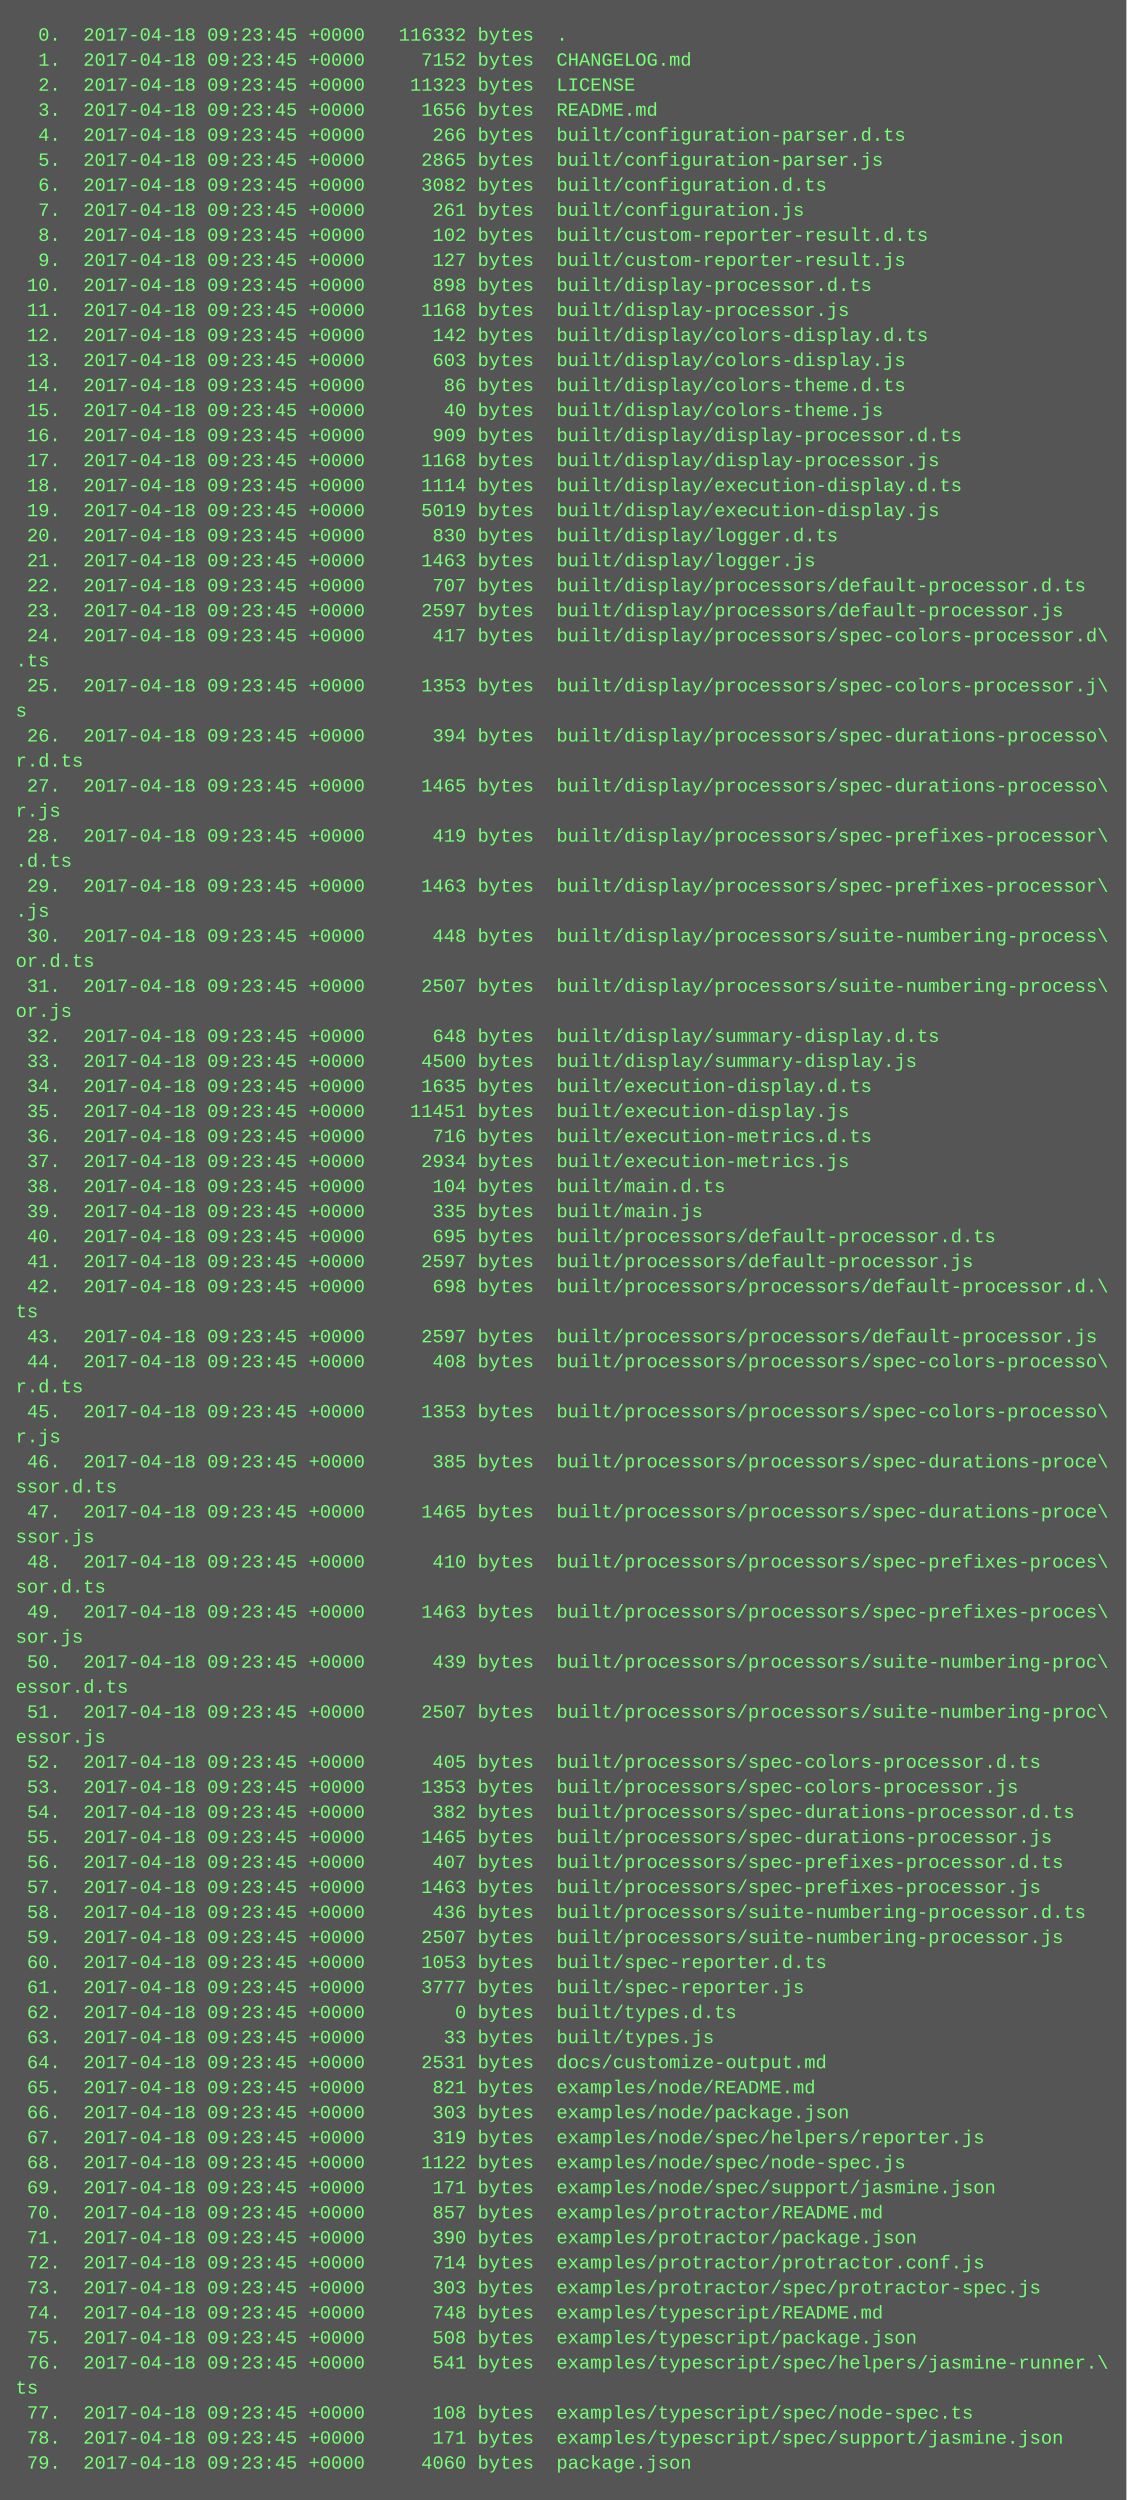
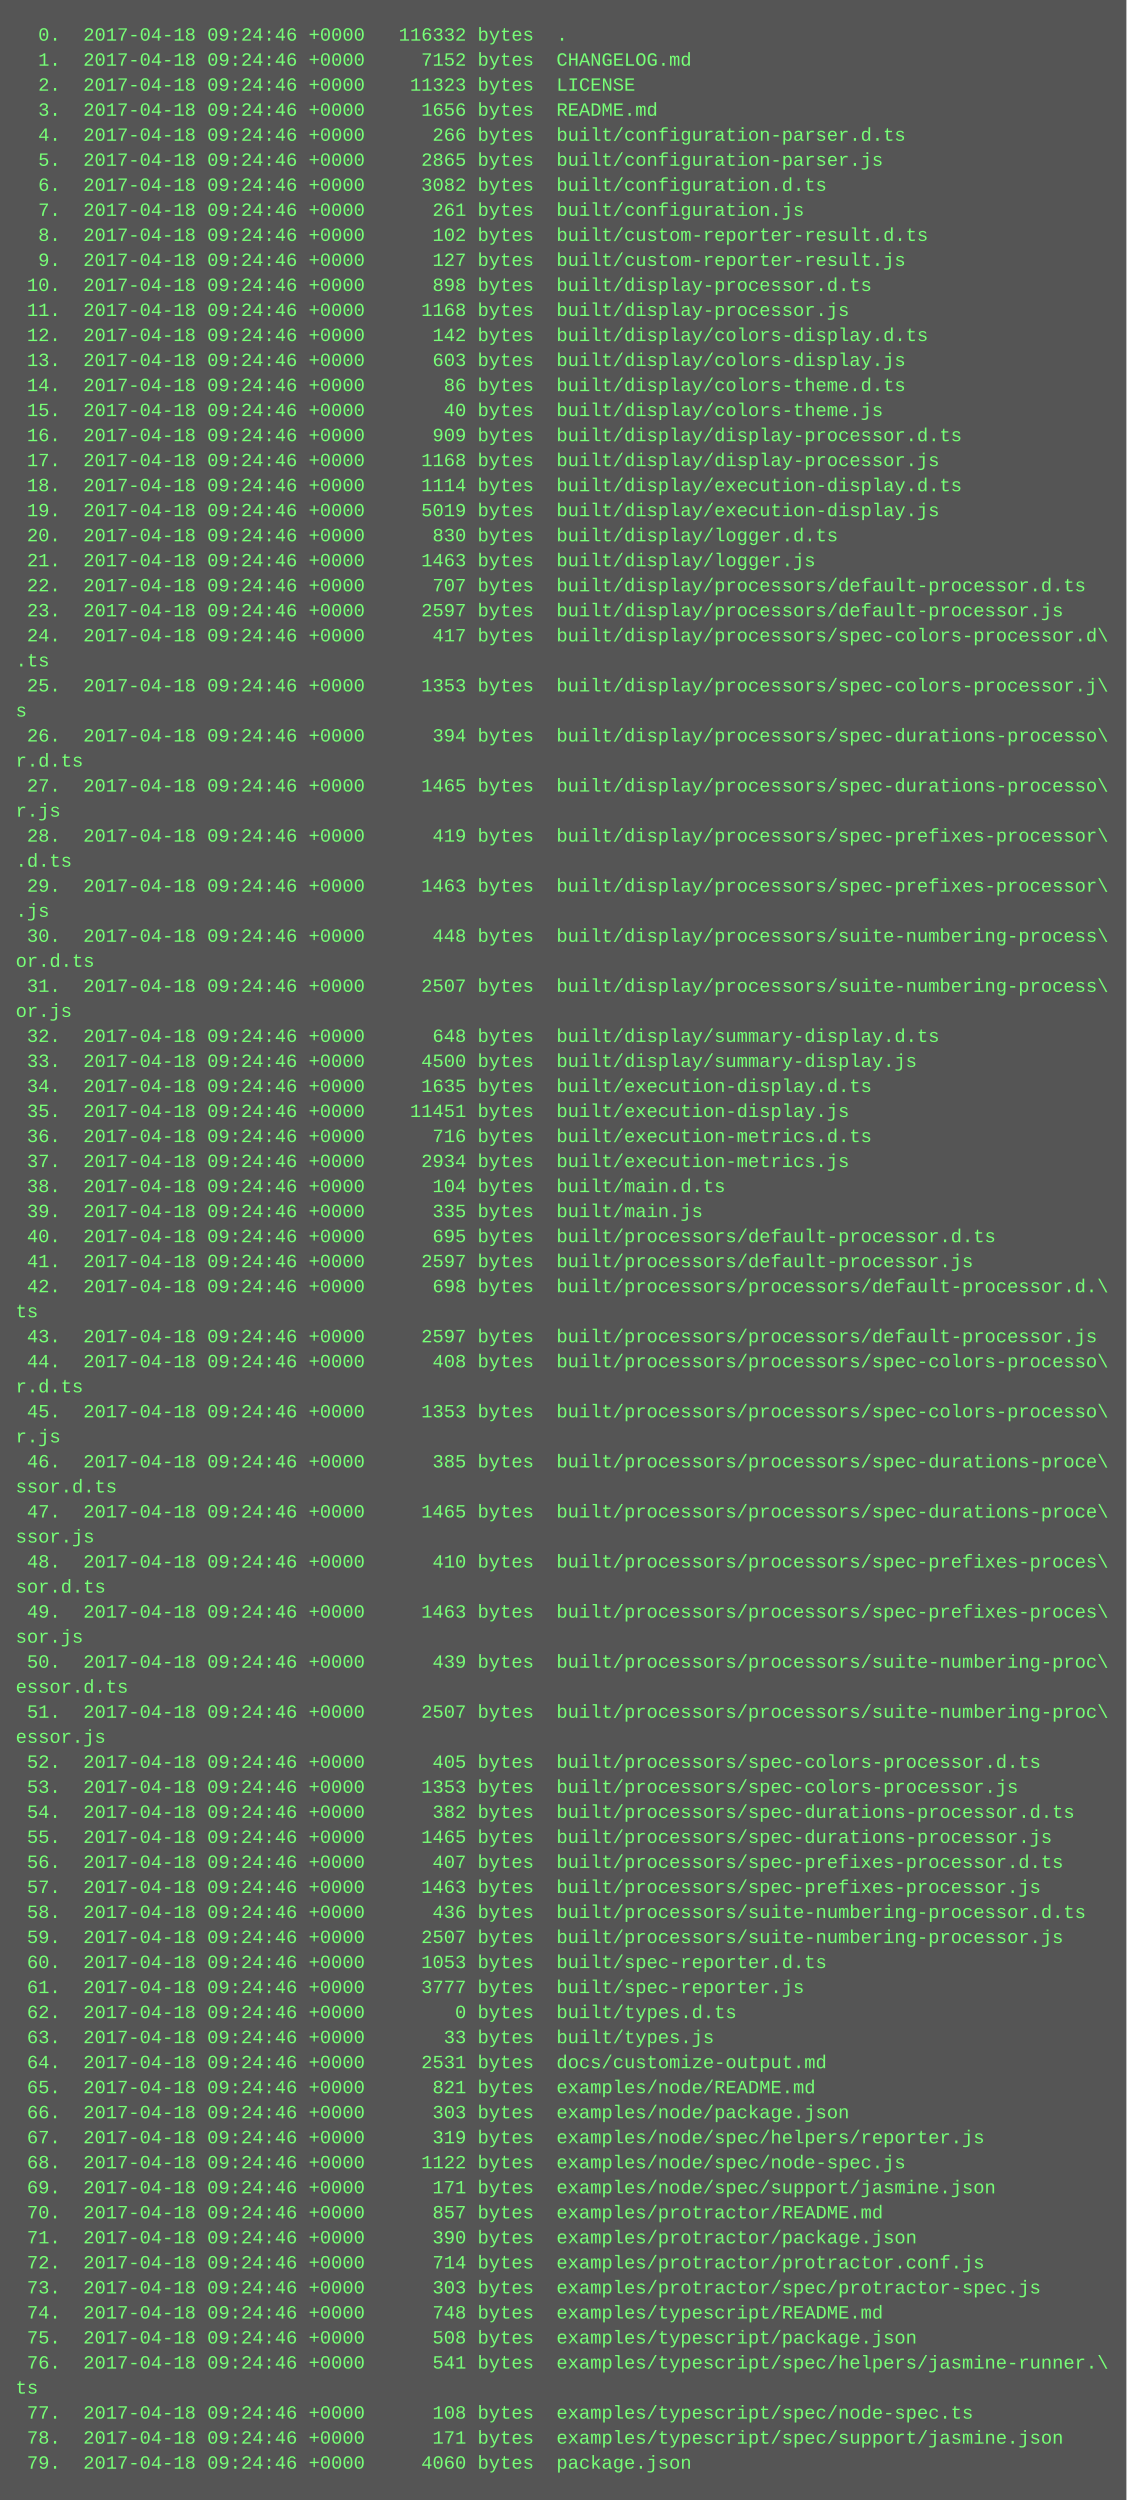
<svg xmlns="http://www.w3.org/2000/svg" height="1598" width="720">
  <rect height="1598" fill="#555" width="720" />
  <text fill="#7f7" font-family="Courier New" font-size="12" xml:space="preserve">
-     <tspan x="10" y="26">  0.  2017-04-18 09:23:45 +0000   116332 bytes  .</tspan>
-     <tspan x="10" y="42">  1.  2017-04-18 09:23:45 +0000     7152 bytes  CHANGELOG.md</tspan>
-     <tspan x="10" y="58">  2.  2017-04-18 09:23:45 +0000    11323 bytes  LICENSE</tspan>
-     <tspan x="10" y="74">  3.  2017-04-18 09:23:45 +0000     1656 bytes  README.md</tspan>
-     <tspan x="10" y="90">  4.  2017-04-18 09:23:45 +0000      266 bytes  built/configuration-parser.d.ts</tspan>
-     <tspan x="10" y="106">  5.  2017-04-18 09:23:45 +0000     2865 bytes  built/configuration-parser.js</tspan>
-     <tspan x="10" y="122">  6.  2017-04-18 09:23:45 +0000     3082 bytes  built/configuration.d.ts</tspan>
-     <tspan x="10" y="138">  7.  2017-04-18 09:23:45 +0000      261 bytes  built/configuration.js</tspan>
-     <tspan x="10" y="154">  8.  2017-04-18 09:23:45 +0000      102 bytes  built/custom-reporter-result.d.ts</tspan>
-     <tspan x="10" y="170">  9.  2017-04-18 09:23:45 +0000      127 bytes  built/custom-reporter-result.js</tspan>
-     <tspan x="10" y="186"> 10.  2017-04-18 09:23:45 +0000      898 bytes  built/display-processor.d.ts</tspan>
-     <tspan x="10" y="202"> 11.  2017-04-18 09:23:45 +0000     1168 bytes  built/display-processor.js</tspan>
-     <tspan x="10" y="218"> 12.  2017-04-18 09:23:45 +0000      142 bytes  built/display/colors-display.d.ts</tspan>
-     <tspan x="10" y="234"> 13.  2017-04-18 09:23:45 +0000      603 bytes  built/display/colors-display.js</tspan>
-     <tspan x="10" y="250"> 14.  2017-04-18 09:23:45 +0000       86 bytes  built/display/colors-theme.d.ts</tspan>
-     <tspan x="10" y="266"> 15.  2017-04-18 09:23:45 +0000       40 bytes  built/display/colors-theme.js</tspan>
-     <tspan x="10" y="282"> 16.  2017-04-18 09:23:45 +0000      909 bytes  built/display/display-processor.d.ts</tspan>
-     <tspan x="10" y="298"> 17.  2017-04-18 09:23:45 +0000     1168 bytes  built/display/display-processor.js</tspan>
-     <tspan x="10" y="314"> 18.  2017-04-18 09:23:45 +0000     1114 bytes  built/display/execution-display.d.ts</tspan>
-     <tspan x="10" y="330"> 19.  2017-04-18 09:23:45 +0000     5019 bytes  built/display/execution-display.js</tspan>
-     <tspan x="10" y="346"> 20.  2017-04-18 09:23:45 +0000      830 bytes  built/display/logger.d.ts</tspan>
-     <tspan x="10" y="362"> 21.  2017-04-18 09:23:45 +0000     1463 bytes  built/display/logger.js</tspan>
-     <tspan x="10" y="378"> 22.  2017-04-18 09:23:45 +0000      707 bytes  built/display/processors/default-processor.d.ts</tspan>
-     <tspan x="10" y="394"> 23.  2017-04-18 09:23:45 +0000     2597 bytes  built/display/processors/default-processor.js</tspan>
-     <tspan x="10" y="410"> 24.  2017-04-18 09:23:45 +0000      417 bytes  built/display/processors/spec-colors-processor.d\</tspan>
+     <tspan x="10" y="26">  0.  2017-04-18 09:24:46 +0000   116332 bytes  .</tspan>
+     <tspan x="10" y="42">  1.  2017-04-18 09:24:46 +0000     7152 bytes  CHANGELOG.md</tspan>
+     <tspan x="10" y="58">  2.  2017-04-18 09:24:46 +0000    11323 bytes  LICENSE</tspan>
+     <tspan x="10" y="74">  3.  2017-04-18 09:24:46 +0000     1656 bytes  README.md</tspan>
+     <tspan x="10" y="90">  4.  2017-04-18 09:24:46 +0000      266 bytes  built/configuration-parser.d.ts</tspan>
+     <tspan x="10" y="106">  5.  2017-04-18 09:24:46 +0000     2865 bytes  built/configuration-parser.js</tspan>
+     <tspan x="10" y="122">  6.  2017-04-18 09:24:46 +0000     3082 bytes  built/configuration.d.ts</tspan>
+     <tspan x="10" y="138">  7.  2017-04-18 09:24:46 +0000      261 bytes  built/configuration.js</tspan>
+     <tspan x="10" y="154">  8.  2017-04-18 09:24:46 +0000      102 bytes  built/custom-reporter-result.d.ts</tspan>
+     <tspan x="10" y="170">  9.  2017-04-18 09:24:46 +0000      127 bytes  built/custom-reporter-result.js</tspan>
+     <tspan x="10" y="186"> 10.  2017-04-18 09:24:46 +0000      898 bytes  built/display-processor.d.ts</tspan>
+     <tspan x="10" y="202"> 11.  2017-04-18 09:24:46 +0000     1168 bytes  built/display-processor.js</tspan>
+     <tspan x="10" y="218"> 12.  2017-04-18 09:24:46 +0000      142 bytes  built/display/colors-display.d.ts</tspan>
+     <tspan x="10" y="234"> 13.  2017-04-18 09:24:46 +0000      603 bytes  built/display/colors-display.js</tspan>
+     <tspan x="10" y="250"> 14.  2017-04-18 09:24:46 +0000       86 bytes  built/display/colors-theme.d.ts</tspan>
+     <tspan x="10" y="266"> 15.  2017-04-18 09:24:46 +0000       40 bytes  built/display/colors-theme.js</tspan>
+     <tspan x="10" y="282"> 16.  2017-04-18 09:24:46 +0000      909 bytes  built/display/display-processor.d.ts</tspan>
+     <tspan x="10" y="298"> 17.  2017-04-18 09:24:46 +0000     1168 bytes  built/display/display-processor.js</tspan>
+     <tspan x="10" y="314"> 18.  2017-04-18 09:24:46 +0000     1114 bytes  built/display/execution-display.d.ts</tspan>
+     <tspan x="10" y="330"> 19.  2017-04-18 09:24:46 +0000     5019 bytes  built/display/execution-display.js</tspan>
+     <tspan x="10" y="346"> 20.  2017-04-18 09:24:46 +0000      830 bytes  built/display/logger.d.ts</tspan>
+     <tspan x="10" y="362"> 21.  2017-04-18 09:24:46 +0000     1463 bytes  built/display/logger.js</tspan>
+     <tspan x="10" y="378"> 22.  2017-04-18 09:24:46 +0000      707 bytes  built/display/processors/default-processor.d.ts</tspan>
+     <tspan x="10" y="394"> 23.  2017-04-18 09:24:46 +0000     2597 bytes  built/display/processors/default-processor.js</tspan>
+     <tspan x="10" y="410"> 24.  2017-04-18 09:24:46 +0000      417 bytes  built/display/processors/spec-colors-processor.d\</tspan>
    <tspan x="10" y="426">.ts</tspan>
-     <tspan x="10" y="442"> 25.  2017-04-18 09:23:45 +0000     1353 bytes  built/display/processors/spec-colors-processor.j\</tspan>
+     <tspan x="10" y="442"> 25.  2017-04-18 09:24:46 +0000     1353 bytes  built/display/processors/spec-colors-processor.j\</tspan>
    <tspan x="10" y="458">s</tspan>
-     <tspan x="10" y="474"> 26.  2017-04-18 09:23:45 +0000      394 bytes  built/display/processors/spec-durations-processo\</tspan>
+     <tspan x="10" y="474"> 26.  2017-04-18 09:24:46 +0000      394 bytes  built/display/processors/spec-durations-processo\</tspan>
    <tspan x="10" y="490">r.d.ts</tspan>
-     <tspan x="10" y="506"> 27.  2017-04-18 09:23:45 +0000     1465 bytes  built/display/processors/spec-durations-processo\</tspan>
+     <tspan x="10" y="506"> 27.  2017-04-18 09:24:46 +0000     1465 bytes  built/display/processors/spec-durations-processo\</tspan>
    <tspan x="10" y="522">r.js</tspan>
-     <tspan x="10" y="538"> 28.  2017-04-18 09:23:45 +0000      419 bytes  built/display/processors/spec-prefixes-processor\</tspan>
+     <tspan x="10" y="538"> 28.  2017-04-18 09:24:46 +0000      419 bytes  built/display/processors/spec-prefixes-processor\</tspan>
    <tspan x="10" y="554">.d.ts</tspan>
-     <tspan x="10" y="570"> 29.  2017-04-18 09:23:45 +0000     1463 bytes  built/display/processors/spec-prefixes-processor\</tspan>
+     <tspan x="10" y="570"> 29.  2017-04-18 09:24:46 +0000     1463 bytes  built/display/processors/spec-prefixes-processor\</tspan>
    <tspan x="10" y="586">.js</tspan>
-     <tspan x="10" y="602"> 30.  2017-04-18 09:23:45 +0000      448 bytes  built/display/processors/suite-numbering-process\</tspan>
+     <tspan x="10" y="602"> 30.  2017-04-18 09:24:46 +0000      448 bytes  built/display/processors/suite-numbering-process\</tspan>
    <tspan x="10" y="618">or.d.ts</tspan>
-     <tspan x="10" y="634"> 31.  2017-04-18 09:23:45 +0000     2507 bytes  built/display/processors/suite-numbering-process\</tspan>
+     <tspan x="10" y="634"> 31.  2017-04-18 09:24:46 +0000     2507 bytes  built/display/processors/suite-numbering-process\</tspan>
    <tspan x="10" y="650">or.js</tspan>
-     <tspan x="10" y="666"> 32.  2017-04-18 09:23:45 +0000      648 bytes  built/display/summary-display.d.ts</tspan>
-     <tspan x="10" y="682"> 33.  2017-04-18 09:23:45 +0000     4500 bytes  built/display/summary-display.js</tspan>
-     <tspan x="10" y="698"> 34.  2017-04-18 09:23:45 +0000     1635 bytes  built/execution-display.d.ts</tspan>
-     <tspan x="10" y="714"> 35.  2017-04-18 09:23:45 +0000    11451 bytes  built/execution-display.js</tspan>
-     <tspan x="10" y="730"> 36.  2017-04-18 09:23:45 +0000      716 bytes  built/execution-metrics.d.ts</tspan>
-     <tspan x="10" y="746"> 37.  2017-04-18 09:23:45 +0000     2934 bytes  built/execution-metrics.js</tspan>
-     <tspan x="10" y="762"> 38.  2017-04-18 09:23:45 +0000      104 bytes  built/main.d.ts</tspan>
-     <tspan x="10" y="778"> 39.  2017-04-18 09:23:45 +0000      335 bytes  built/main.js</tspan>
-     <tspan x="10" y="794"> 40.  2017-04-18 09:23:45 +0000      695 bytes  built/processors/default-processor.d.ts</tspan>
-     <tspan x="10" y="810"> 41.  2017-04-18 09:23:45 +0000     2597 bytes  built/processors/default-processor.js</tspan>
-     <tspan x="10" y="826"> 42.  2017-04-18 09:23:45 +0000      698 bytes  built/processors/processors/default-processor.d.\</tspan>
+     <tspan x="10" y="666"> 32.  2017-04-18 09:24:46 +0000      648 bytes  built/display/summary-display.d.ts</tspan>
+     <tspan x="10" y="682"> 33.  2017-04-18 09:24:46 +0000     4500 bytes  built/display/summary-display.js</tspan>
+     <tspan x="10" y="698"> 34.  2017-04-18 09:24:46 +0000     1635 bytes  built/execution-display.d.ts</tspan>
+     <tspan x="10" y="714"> 35.  2017-04-18 09:24:46 +0000    11451 bytes  built/execution-display.js</tspan>
+     <tspan x="10" y="730"> 36.  2017-04-18 09:24:46 +0000      716 bytes  built/execution-metrics.d.ts</tspan>
+     <tspan x="10" y="746"> 37.  2017-04-18 09:24:46 +0000     2934 bytes  built/execution-metrics.js</tspan>
+     <tspan x="10" y="762"> 38.  2017-04-18 09:24:46 +0000      104 bytes  built/main.d.ts</tspan>
+     <tspan x="10" y="778"> 39.  2017-04-18 09:24:46 +0000      335 bytes  built/main.js</tspan>
+     <tspan x="10" y="794"> 40.  2017-04-18 09:24:46 +0000      695 bytes  built/processors/default-processor.d.ts</tspan>
+     <tspan x="10" y="810"> 41.  2017-04-18 09:24:46 +0000     2597 bytes  built/processors/default-processor.js</tspan>
+     <tspan x="10" y="826"> 42.  2017-04-18 09:24:46 +0000      698 bytes  built/processors/processors/default-processor.d.\</tspan>
    <tspan x="10" y="842">ts</tspan>
-     <tspan x="10" y="858"> 43.  2017-04-18 09:23:45 +0000     2597 bytes  built/processors/processors/default-processor.js</tspan>
-     <tspan x="10" y="874"> 44.  2017-04-18 09:23:45 +0000      408 bytes  built/processors/processors/spec-colors-processo\</tspan>
+     <tspan x="10" y="858"> 43.  2017-04-18 09:24:46 +0000     2597 bytes  built/processors/processors/default-processor.js</tspan>
+     <tspan x="10" y="874"> 44.  2017-04-18 09:24:46 +0000      408 bytes  built/processors/processors/spec-colors-processo\</tspan>
    <tspan x="10" y="890">r.d.ts</tspan>
-     <tspan x="10" y="906"> 45.  2017-04-18 09:23:45 +0000     1353 bytes  built/processors/processors/spec-colors-processo\</tspan>
+     <tspan x="10" y="906"> 45.  2017-04-18 09:24:46 +0000     1353 bytes  built/processors/processors/spec-colors-processo\</tspan>
    <tspan x="10" y="922">r.js</tspan>
-     <tspan x="10" y="938"> 46.  2017-04-18 09:23:45 +0000      385 bytes  built/processors/processors/spec-durations-proce\</tspan>
+     <tspan x="10" y="938"> 46.  2017-04-18 09:24:46 +0000      385 bytes  built/processors/processors/spec-durations-proce\</tspan>
    <tspan x="10" y="954">ssor.d.ts</tspan>
-     <tspan x="10" y="970"> 47.  2017-04-18 09:23:45 +0000     1465 bytes  built/processors/processors/spec-durations-proce\</tspan>
+     <tspan x="10" y="970"> 47.  2017-04-18 09:24:46 +0000     1465 bytes  built/processors/processors/spec-durations-proce\</tspan>
    <tspan x="10" y="986">ssor.js</tspan>
-     <tspan x="10" y="1002"> 48.  2017-04-18 09:23:45 +0000      410 bytes  built/processors/processors/spec-prefixes-proces\</tspan>
+     <tspan x="10" y="1002"> 48.  2017-04-18 09:24:46 +0000      410 bytes  built/processors/processors/spec-prefixes-proces\</tspan>
    <tspan x="10" y="1018">sor.d.ts</tspan>
-     <tspan x="10" y="1034"> 49.  2017-04-18 09:23:45 +0000     1463 bytes  built/processors/processors/spec-prefixes-proces\</tspan>
+     <tspan x="10" y="1034"> 49.  2017-04-18 09:24:46 +0000     1463 bytes  built/processors/processors/spec-prefixes-proces\</tspan>
    <tspan x="10" y="1050">sor.js</tspan>
-     <tspan x="10" y="1066"> 50.  2017-04-18 09:23:45 +0000      439 bytes  built/processors/processors/suite-numbering-proc\</tspan>
+     <tspan x="10" y="1066"> 50.  2017-04-18 09:24:46 +0000      439 bytes  built/processors/processors/suite-numbering-proc\</tspan>
    <tspan x="10" y="1082">essor.d.ts</tspan>
-     <tspan x="10" y="1098"> 51.  2017-04-18 09:23:45 +0000     2507 bytes  built/processors/processors/suite-numbering-proc\</tspan>
+     <tspan x="10" y="1098"> 51.  2017-04-18 09:24:46 +0000     2507 bytes  built/processors/processors/suite-numbering-proc\</tspan>
    <tspan x="10" y="1114">essor.js</tspan>
-     <tspan x="10" y="1130"> 52.  2017-04-18 09:23:45 +0000      405 bytes  built/processors/spec-colors-processor.d.ts</tspan>
-     <tspan x="10" y="1146"> 53.  2017-04-18 09:23:45 +0000     1353 bytes  built/processors/spec-colors-processor.js</tspan>
-     <tspan x="10" y="1162"> 54.  2017-04-18 09:23:45 +0000      382 bytes  built/processors/spec-durations-processor.d.ts</tspan>
-     <tspan x="10" y="1178"> 55.  2017-04-18 09:23:45 +0000     1465 bytes  built/processors/spec-durations-processor.js</tspan>
-     <tspan x="10" y="1194"> 56.  2017-04-18 09:23:45 +0000      407 bytes  built/processors/spec-prefixes-processor.d.ts</tspan>
-     <tspan x="10" y="1210"> 57.  2017-04-18 09:23:45 +0000     1463 bytes  built/processors/spec-prefixes-processor.js</tspan>
-     <tspan x="10" y="1226"> 58.  2017-04-18 09:23:45 +0000      436 bytes  built/processors/suite-numbering-processor.d.ts</tspan>
-     <tspan x="10" y="1242"> 59.  2017-04-18 09:23:45 +0000     2507 bytes  built/processors/suite-numbering-processor.js</tspan>
-     <tspan x="10" y="1258"> 60.  2017-04-18 09:23:45 +0000     1053 bytes  built/spec-reporter.d.ts</tspan>
-     <tspan x="10" y="1274"> 61.  2017-04-18 09:23:45 +0000     3777 bytes  built/spec-reporter.js</tspan>
-     <tspan x="10" y="1290"> 62.  2017-04-18 09:23:45 +0000        0 bytes  built/types.d.ts</tspan>
-     <tspan x="10" y="1306"> 63.  2017-04-18 09:23:45 +0000       33 bytes  built/types.js</tspan>
-     <tspan x="10" y="1322"> 64.  2017-04-18 09:23:45 +0000     2531 bytes  docs/customize-output.md</tspan>
-     <tspan x="10" y="1338"> 65.  2017-04-18 09:23:45 +0000      821 bytes  examples/node/README.md</tspan>
-     <tspan x="10" y="1354"> 66.  2017-04-18 09:23:45 +0000      303 bytes  examples/node/package.json</tspan>
-     <tspan x="10" y="1370"> 67.  2017-04-18 09:23:45 +0000      319 bytes  examples/node/spec/helpers/reporter.js</tspan>
-     <tspan x="10" y="1386"> 68.  2017-04-18 09:23:45 +0000     1122 bytes  examples/node/spec/node-spec.js</tspan>
-     <tspan x="10" y="1402"> 69.  2017-04-18 09:23:45 +0000      171 bytes  examples/node/spec/support/jasmine.json</tspan>
-     <tspan x="10" y="1418"> 70.  2017-04-18 09:23:45 +0000      857 bytes  examples/protractor/README.md</tspan>
-     <tspan x="10" y="1434"> 71.  2017-04-18 09:23:45 +0000      390 bytes  examples/protractor/package.json</tspan>
-     <tspan x="10" y="1450"> 72.  2017-04-18 09:23:45 +0000      714 bytes  examples/protractor/protractor.conf.js</tspan>
-     <tspan x="10" y="1466"> 73.  2017-04-18 09:23:45 +0000      303 bytes  examples/protractor/spec/protractor-spec.js</tspan>
-     <tspan x="10" y="1482"> 74.  2017-04-18 09:23:45 +0000      748 bytes  examples/typescript/README.md</tspan>
-     <tspan x="10" y="1498"> 75.  2017-04-18 09:23:45 +0000      508 bytes  examples/typescript/package.json</tspan>
-     <tspan x="10" y="1514"> 76.  2017-04-18 09:23:45 +0000      541 bytes  examples/typescript/spec/helpers/jasmine-runner.\</tspan>
+     <tspan x="10" y="1130"> 52.  2017-04-18 09:24:46 +0000      405 bytes  built/processors/spec-colors-processor.d.ts</tspan>
+     <tspan x="10" y="1146"> 53.  2017-04-18 09:24:46 +0000     1353 bytes  built/processors/spec-colors-processor.js</tspan>
+     <tspan x="10" y="1162"> 54.  2017-04-18 09:24:46 +0000      382 bytes  built/processors/spec-durations-processor.d.ts</tspan>
+     <tspan x="10" y="1178"> 55.  2017-04-18 09:24:46 +0000     1465 bytes  built/processors/spec-durations-processor.js</tspan>
+     <tspan x="10" y="1194"> 56.  2017-04-18 09:24:46 +0000      407 bytes  built/processors/spec-prefixes-processor.d.ts</tspan>
+     <tspan x="10" y="1210"> 57.  2017-04-18 09:24:46 +0000     1463 bytes  built/processors/spec-prefixes-processor.js</tspan>
+     <tspan x="10" y="1226"> 58.  2017-04-18 09:24:46 +0000      436 bytes  built/processors/suite-numbering-processor.d.ts</tspan>
+     <tspan x="10" y="1242"> 59.  2017-04-18 09:24:46 +0000     2507 bytes  built/processors/suite-numbering-processor.js</tspan>
+     <tspan x="10" y="1258"> 60.  2017-04-18 09:24:46 +0000     1053 bytes  built/spec-reporter.d.ts</tspan>
+     <tspan x="10" y="1274"> 61.  2017-04-18 09:24:46 +0000     3777 bytes  built/spec-reporter.js</tspan>
+     <tspan x="10" y="1290"> 62.  2017-04-18 09:24:46 +0000        0 bytes  built/types.d.ts</tspan>
+     <tspan x="10" y="1306"> 63.  2017-04-18 09:24:46 +0000       33 bytes  built/types.js</tspan>
+     <tspan x="10" y="1322"> 64.  2017-04-18 09:24:46 +0000     2531 bytes  docs/customize-output.md</tspan>
+     <tspan x="10" y="1338"> 65.  2017-04-18 09:24:46 +0000      821 bytes  examples/node/README.md</tspan>
+     <tspan x="10" y="1354"> 66.  2017-04-18 09:24:46 +0000      303 bytes  examples/node/package.json</tspan>
+     <tspan x="10" y="1370"> 67.  2017-04-18 09:24:46 +0000      319 bytes  examples/node/spec/helpers/reporter.js</tspan>
+     <tspan x="10" y="1386"> 68.  2017-04-18 09:24:46 +0000     1122 bytes  examples/node/spec/node-spec.js</tspan>
+     <tspan x="10" y="1402"> 69.  2017-04-18 09:24:46 +0000      171 bytes  examples/node/spec/support/jasmine.json</tspan>
+     <tspan x="10" y="1418"> 70.  2017-04-18 09:24:46 +0000      857 bytes  examples/protractor/README.md</tspan>
+     <tspan x="10" y="1434"> 71.  2017-04-18 09:24:46 +0000      390 bytes  examples/protractor/package.json</tspan>
+     <tspan x="10" y="1450"> 72.  2017-04-18 09:24:46 +0000      714 bytes  examples/protractor/protractor.conf.js</tspan>
+     <tspan x="10" y="1466"> 73.  2017-04-18 09:24:46 +0000      303 bytes  examples/protractor/spec/protractor-spec.js</tspan>
+     <tspan x="10" y="1482"> 74.  2017-04-18 09:24:46 +0000      748 bytes  examples/typescript/README.md</tspan>
+     <tspan x="10" y="1498"> 75.  2017-04-18 09:24:46 +0000      508 bytes  examples/typescript/package.json</tspan>
+     <tspan x="10" y="1514"> 76.  2017-04-18 09:24:46 +0000      541 bytes  examples/typescript/spec/helpers/jasmine-runner.\</tspan>
    <tspan x="10" y="1530">ts</tspan>
-     <tspan x="10" y="1546"> 77.  2017-04-18 09:23:45 +0000      108 bytes  examples/typescript/spec/node-spec.ts</tspan>
-     <tspan x="10" y="1562"> 78.  2017-04-18 09:23:45 +0000      171 bytes  examples/typescript/spec/support/jasmine.json</tspan>
-     <tspan x="10" y="1578"> 79.  2017-04-18 09:23:45 +0000     4060 bytes  package.json</tspan>
+     <tspan x="10" y="1546"> 77.  2017-04-18 09:24:46 +0000      108 bytes  examples/typescript/spec/node-spec.ts</tspan>
+     <tspan x="10" y="1562"> 78.  2017-04-18 09:24:46 +0000      171 bytes  examples/typescript/spec/support/jasmine.json</tspan>
+     <tspan x="10" y="1578"> 79.  2017-04-18 09:24:46 +0000     4060 bytes  package.json</tspan>
  </text>
</svg>
